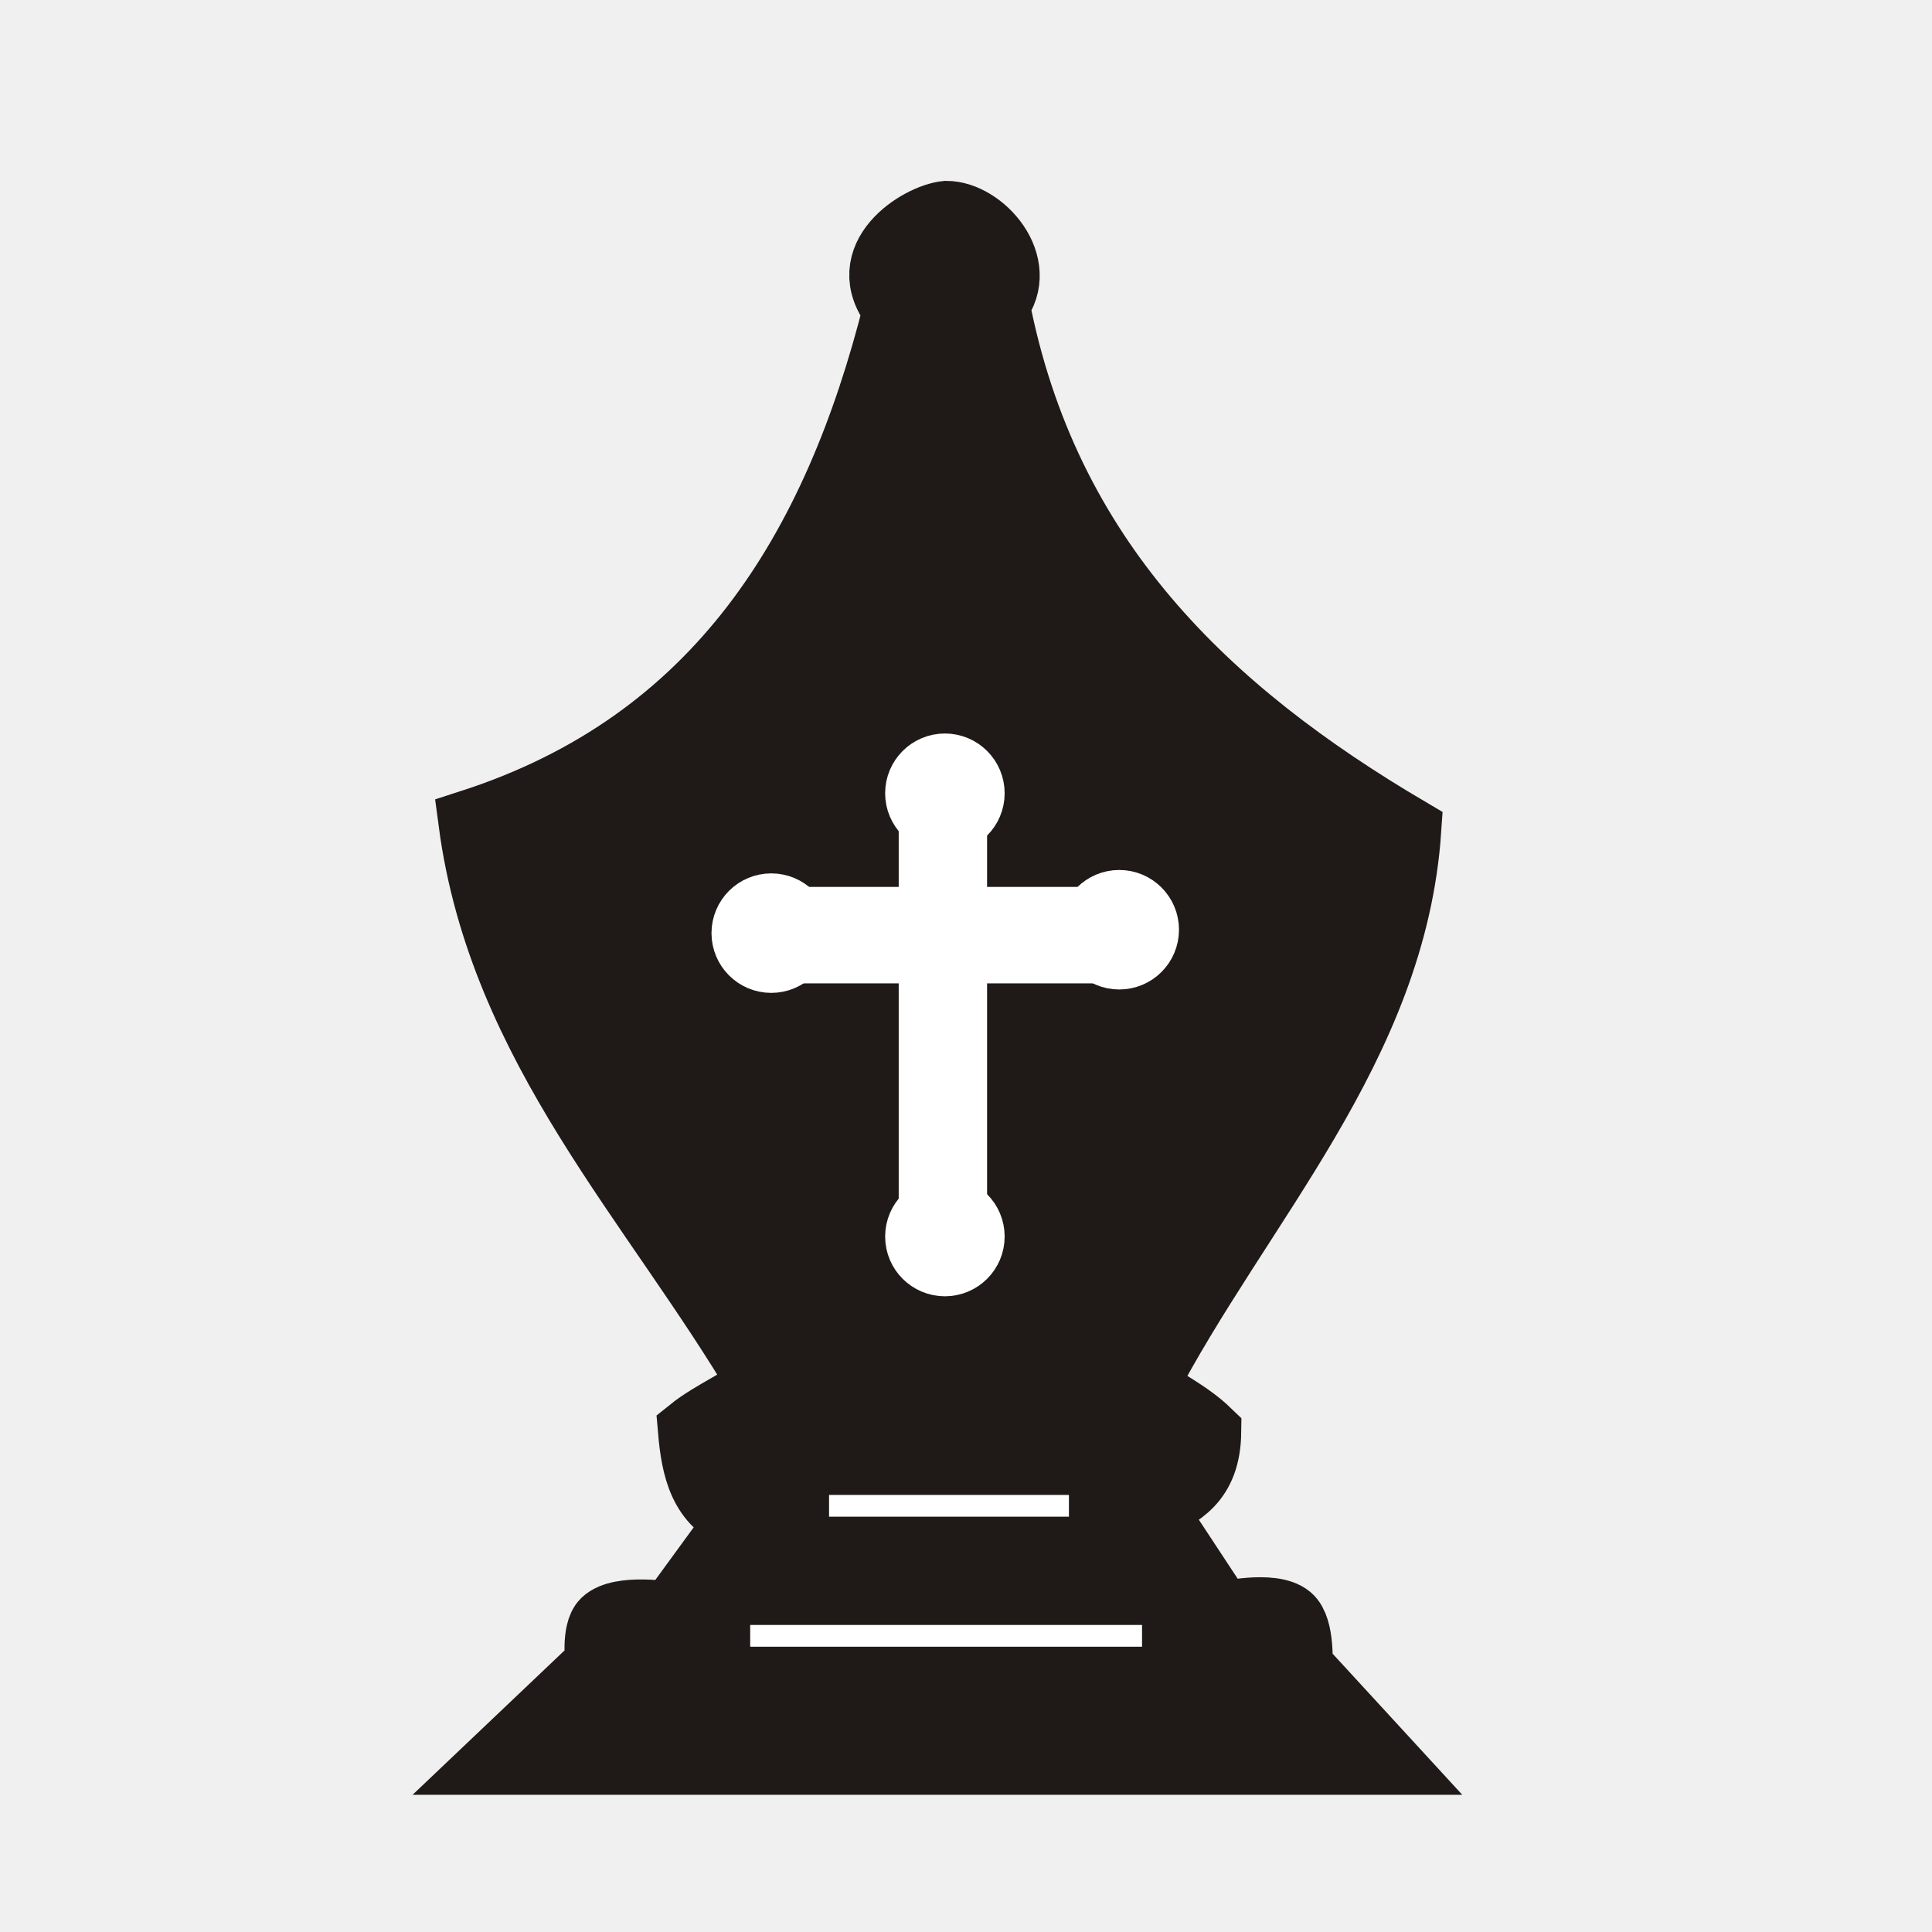
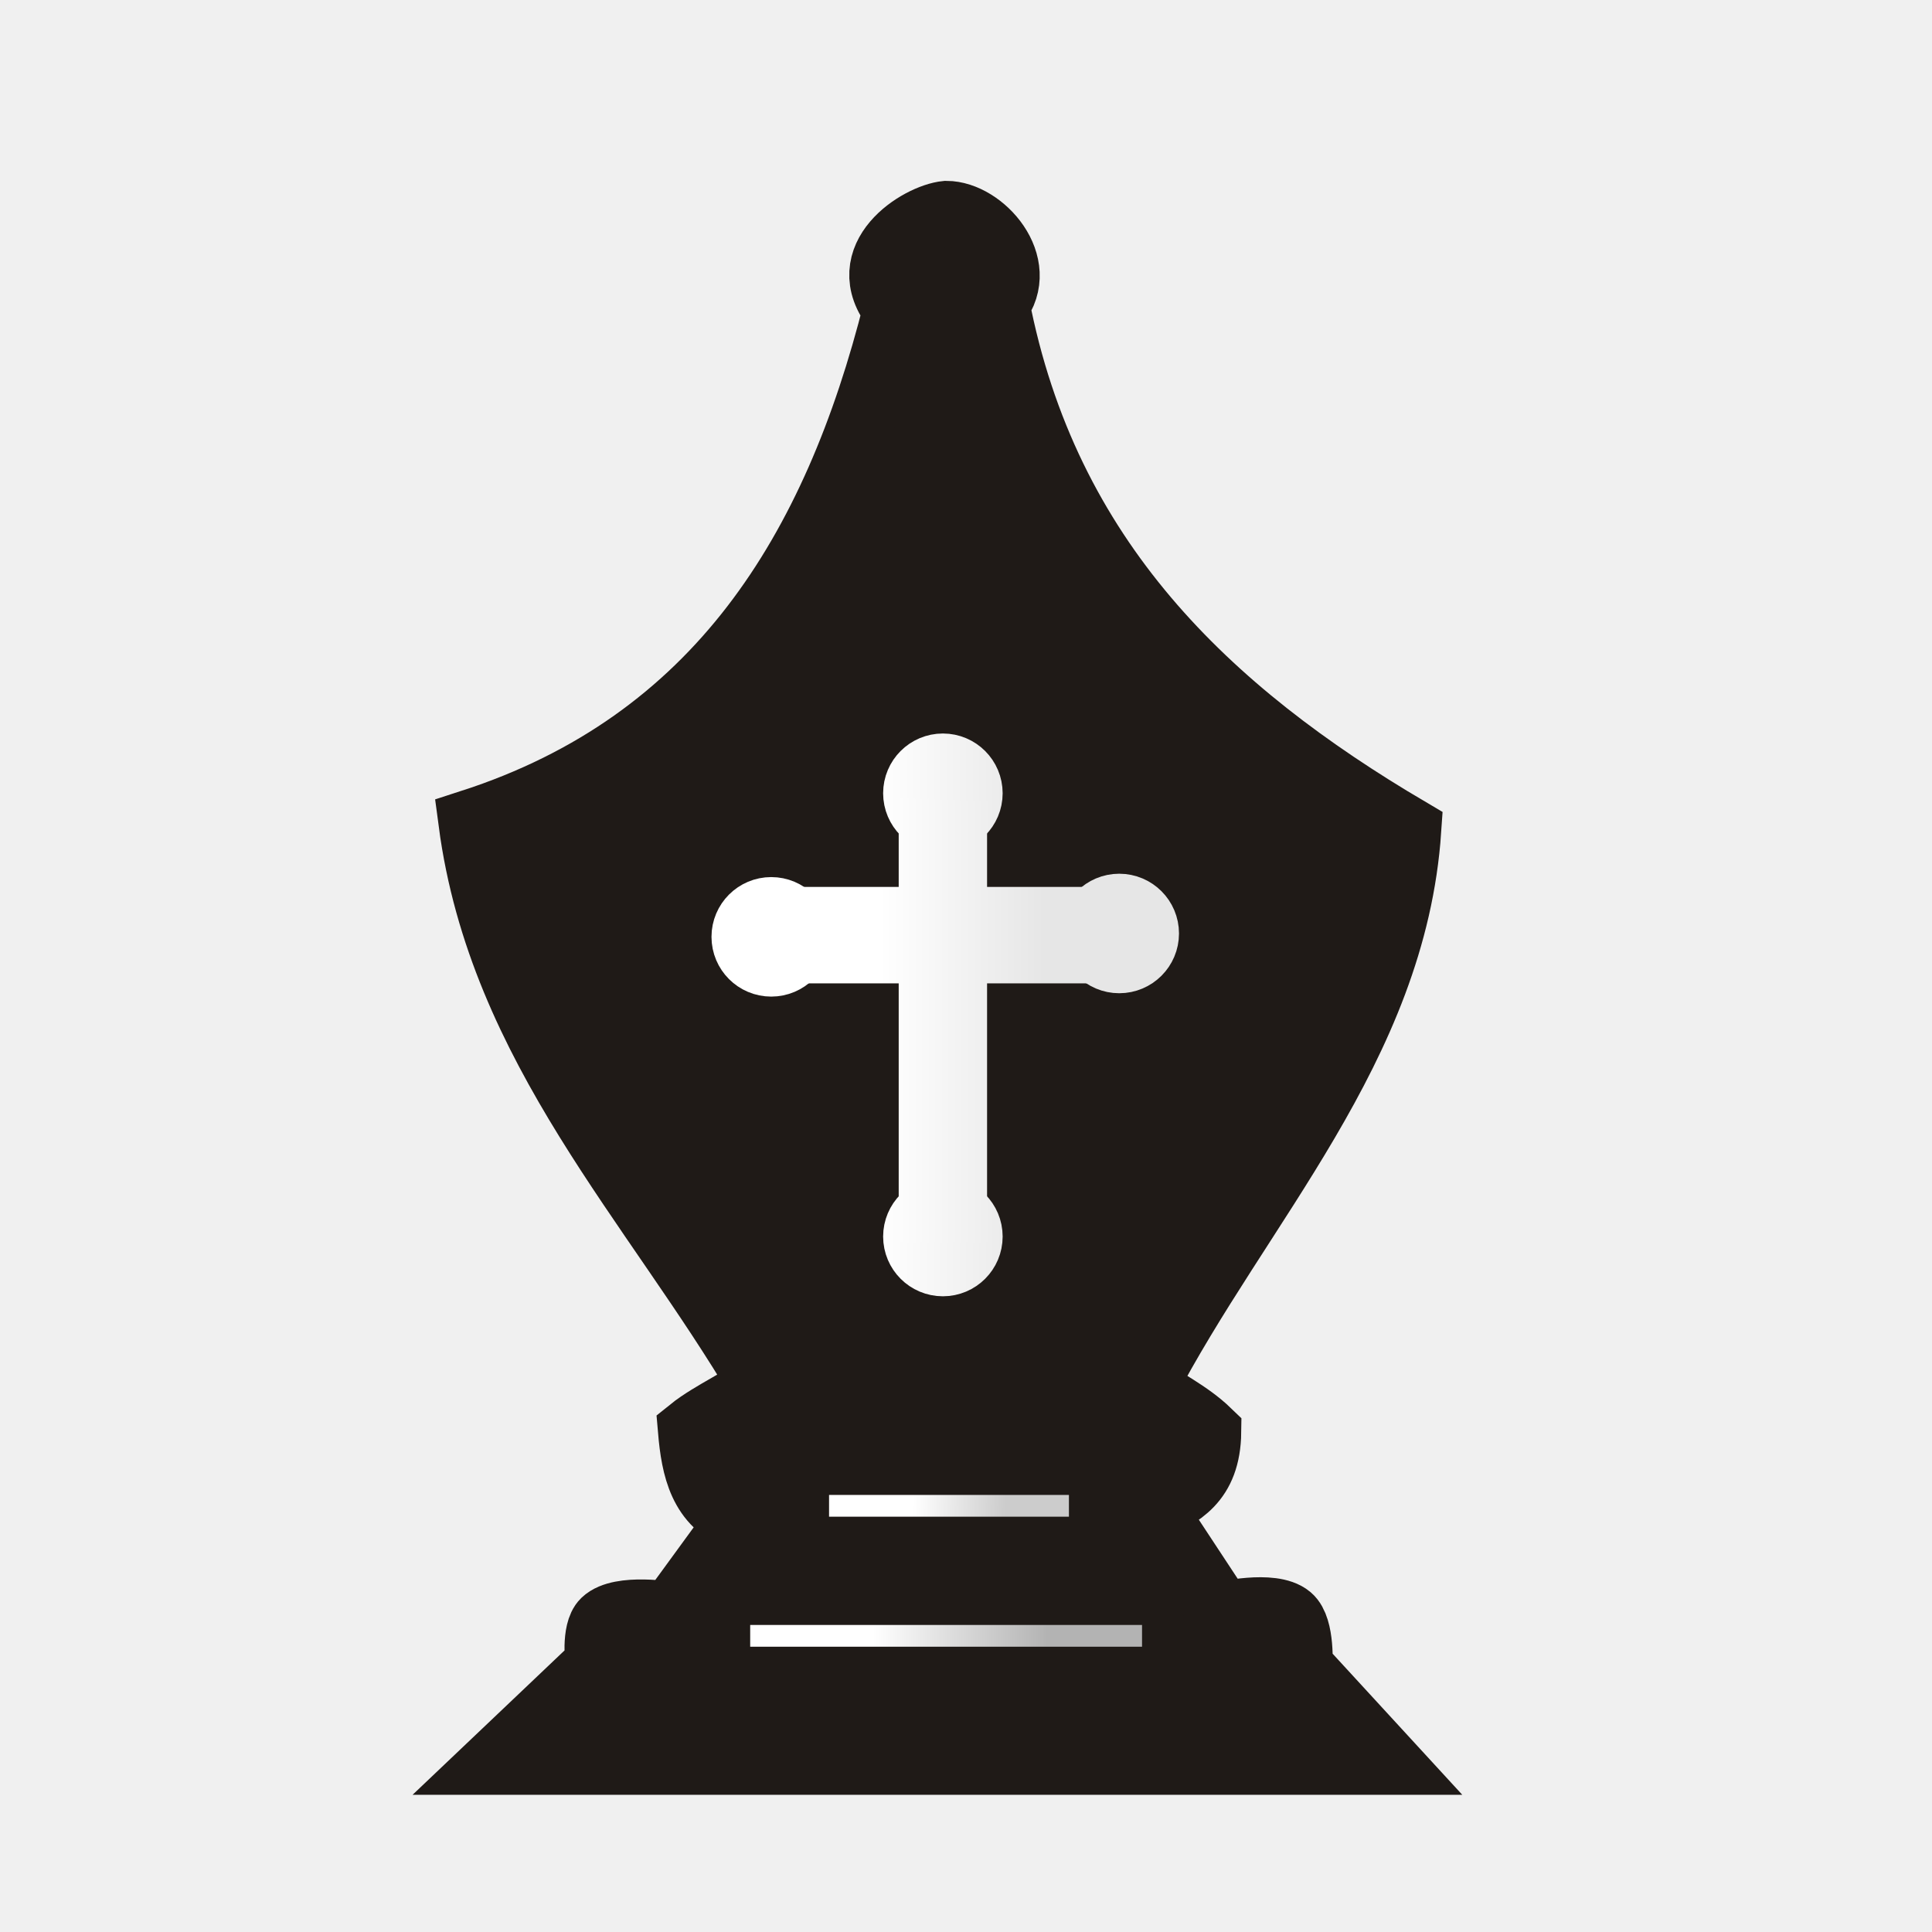
<svg xmlns="http://www.w3.org/2000/svg" xmlns:xlink="http://www.w3.org/1999/xlink" width="177.17" height="177.17" shape-rendering="geometricPrecision" image-rendering="optimizeQuality" fill-rule="evenodd" clip-rule="evenodd" viewBox="0 0 50 50" version="1.1" id="svg7104">
  <defs id="defs7098">
+     <linearGradient id="linearGradient33800">
+       <stop id="stop33796" offset="0" style="stop-color:#ffffff;stop-opacity:1" />
+       <stop id="stop33798" offset="1" style="stop-color:#b3b3b3;stop-opacity:1" />
+     </linearGradient>
+     <linearGradient id="linearGradient33794">
+       <stop id="stop33790" offset="0" style="stop-color:#ffffff;stop-opacity:1" />
+       <stop id="stop33792" offset="1" style="stop-color:#cccccc;stop-opacity:1" />
+     </linearGradient>
+     <linearGradient id="linearGradient33776">
+       <stop style="stop-color:#ffffff;stop-opacity:1" offset="0" id="stop33772" />
+       <stop style="stop-color:#e6e6e6;stop-opacity:1" offset="1" id="stop33774" />
+     </linearGradient>
+     <linearGradient id="linearGradient33768">
+       <stop style="stop-color:#ffffff;stop-opacity:1" offset="0" id="stop33764" />
+       <stop style="stop-color:#e6e6e6;stop-opacity:1" offset="1" id="stop33766" />
+     </linearGradient>
    <linearGradient id="linearGradient32542">
      <stop style="stop-color:#ffffff;stop-opacity:1" offset="0" id="stop32538" />
      <stop style="stop-color:#b3b3b3;stop-opacity:1" offset="1" id="stop32540" />
    </linearGradient>
    <linearGradient id="0" x1="21.405" x2="77.64" gradientUnits="userSpaceOnUse" gradientTransform="matrix(0.8473223,0,0,0.8486046,3.191821,-2.021577)">
      <stop stop-color="#fff" id="stop7093" />
      <stop offset="1" stop-color="#fff" stop-opacity="0" id="stop7095" />
    </linearGradient>
    <clipPath clipPathUnits="userSpaceOnUse" id="clipPath8236">
      <rect style="opacity:1;fill:#d40000;fill-opacity:1;stroke:#d40000;stroke-width:0.367;stroke-linecap:square;stroke-linejoin:miter;stroke-miterlimit:4;stroke-dasharray:none;stroke-opacity:1;paint-order:normal" id="rect8238" width="56.568" height="26.271" x="-1.483" y="-7.203" />
    </clipPath>
    <linearGradient id="0-7" x1="21.376" x2="77.64" gradientUnits="userSpaceOnUse">
      <stop stop-color="#fff" id="stop7670" />
      <stop offset="1" stop-color="#fff" stop-opacity="0" id="stop7672" />
    </linearGradient>
    <clipPath clipPathUnits="userSpaceOnUse" id="clipPath8276">
      <rect style="opacity:1;fill:#d40000;fill-opacity:1;stroke:#d40000;stroke-width:0.367;stroke-linecap:square;stroke-linejoin:miter;stroke-miterlimit:4;stroke-dasharray:none;stroke-opacity:1;paint-order:normal" id="rect8278" width="56.568" height="26.271" x="-2.542" y="-1.907" />
    </clipPath>
    <linearGradient id="0-1" x1="21.376" x2="77.64" gradientUnits="userSpaceOnUse">
      <stop stop-color="#fff" id="stop7670-0" />
      <stop offset="1" stop-color="#fff" stop-opacity="0" id="stop7672-6" />
    </linearGradient>
    <clipPath clipPathUnits="userSpaceOnUse" id="clipPath5191">
      <rect style="opacity:1;fill:#d40000;fill-opacity:1;stroke:#000000;stroke-width:0.205;stroke-linecap:square;stroke-linejoin:miter;stroke-miterlimit:4;stroke-dasharray:none;stroke-opacity:1;paint-order:normal" id="rect5193" width="35.163" height="15.671" x="7.207" y="4.029" clip-path="none" />
    </clipPath>
    <linearGradient id="0-3" x1="21.376" x2="77.64" gradientUnits="userSpaceOnUse">
      <stop stop-color="#fff" id="stop4571" />
      <stop offset="1" stop-color="#fff" stop-opacity="0" id="stop4573" />
    </linearGradient>
    <linearGradient xlink:href="#linearGradient32542" id="linearGradient32544" x1="1.794" y1="74.319" x2="12.633" y2="73.869" gradientUnits="userSpaceOnUse" />
    <linearGradient xlink:href="#linearGradient32542" id="linearGradient32548" gradientUnits="userSpaceOnUse" x1="1.794" y1="74.319" x2="12.633" y2="73.869" />
-     <linearGradient xlink:href="#linearGradient32542" id="linearGradient32550" gradientUnits="userSpaceOnUse" x1="1.794" y1="74.319" x2="12.633" y2="73.869" />
+     <linearGradient xlink:href="#linearGradient32542" id="linearGradient32550" gradientUnits="userSpaceOnUse" x1="1.264" y1="73.895" x2="12.633" y2="73.869" />
+     <linearGradient xlink:href="#linearGradient33800" id="linearGradient33786" x1="-2.619" y1="90.639" x2="1.908" y2="90.639" gradientUnits="userSpaceOnUse" />
+     <linearGradient xlink:href="#linearGradient33794" id="linearGradient33788" x1="-1.584" y1="87.221" x2="0.81" y2="87.274" gradientUnits="userSpaceOnUse" />
+     <linearGradient xlink:href="#linearGradient33768" id="linearGradient33802" gradientUnits="userSpaceOnUse" x1="-0.059" y1="118.913" x2="4.202" y2="118.913" gradientTransform="translate(-2.396972,-44.24781)" />
+     <linearGradient xlink:href="#linearGradient33776" id="linearGradient33804" gradientUnits="userSpaceOnUse" x1="-0.059" y1="118.913" x2="4.202" y2="118.913" gradientTransform="translate(-2.396972,-44.24781)" />
+     <linearGradient xlink:href="#linearGradient33768" id="linearGradient33806" gradientUnits="userSpaceOnUse" x1="-0.059" y1="118.913" x2="4.202" y2="118.913" gradientTransform="translate(-2.396972,-44.24781)" />
+     <linearGradient xlink:href="#linearGradient33776" id="linearGradient33808" gradientUnits="userSpaceOnUse" x1="-0.059" y1="118.913" x2="4.202" y2="118.913" gradientTransform="translate(-2.396972,-44.24781)" />
+     <linearGradient xlink:href="#linearGradient33768" id="linearGradient33810" gradientUnits="userSpaceOnUse" x1="-0.059" y1="118.913" x2="4.202" y2="118.913" gradientTransform="translate(-2.449432,-44.34399)" />
+     <linearGradient xlink:href="#linearGradient33776" id="linearGradient33812" gradientUnits="userSpaceOnUse" x1="-0.059" y1="118.913" x2="4.202" y2="118.913" gradientTransform="translate(-2.449432,-44.34399)" />
+     <linearGradient xlink:href="#linearGradient33768" id="linearGradient33814" gradientUnits="userSpaceOnUse" x1="-0.059" y1="118.913" x2="4.202" y2="118.913" gradientTransform="translate(-2.449432,-44.34399)" />
+     <linearGradient xlink:href="#linearGradient33776" id="linearGradient33816" gradientUnits="userSpaceOnUse" x1="-0.059" y1="118.913" x2="4.202" y2="118.913" gradientTransform="translate(-2.449432,-44.34399)" />
+     <linearGradient xlink:href="#linearGradient33768" id="linearGradient33818" gradientUnits="userSpaceOnUse" x1="-0.059" y1="118.913" x2="4.202" y2="118.913" gradientTransform="translate(-2.396972,-44.34399)" />
+     <linearGradient xlink:href="#linearGradient33776" id="linearGradient33820" gradientUnits="userSpaceOnUse" x1="-0.059" y1="118.913" x2="4.202" y2="118.913" gradientTransform="translate(-2.396972,-44.34399)" />
+     <linearGradient xlink:href="#linearGradient33768" id="linearGradient33822" gradientUnits="userSpaceOnUse" x1="-0.059" y1="118.913" x2="4.202" y2="118.913" gradientTransform="translate(-2.396972,-44.34399)" />
+     <linearGradient xlink:href="#linearGradient33776" id="linearGradient33824" gradientUnits="userSpaceOnUse" x1="-0.059" y1="118.913" x2="4.202" y2="118.913" gradientTransform="translate(-2.396972,-44.34399)" />
  </defs>
  <g id="g32536" style="fill:url(#linearGradient32544);fill-opacity:1" transform="translate(25.21186,-48.30367)">
    <path id="path31799" d="m 0.586,56.177 c 0.796,-1.02 -0.379,-2.345 -1.307,-2.346 -0.703,0.068 -2.403,1.122 -1.307,2.48 -1.568,6.247 -4.614,11.207 -10.991,13.269 0.773,5.836 4.74,9.846 7.506,14.543 -0.403,0.381 -1.28,0.75 -1.826,1.19 0.085,0.995 0.28,1.917 1.29,2.295 l -1.809,2.48 c 0,0 -1.303,-0.222 -1.719,0.177 -0.266,0.256 -0.158,1.096 -0.158,1.096 L -12.415,93.907 H 10.705 L 8.427,91.428 c 0,0 0.063,-0.994 -0.268,-1.273 C 7.715,89.78 6.416,90.087 6.416,90.087 L 4.607,87.34 C 5.32,86.993 6.048,86.667 6.065,85.363 5.535,84.851 4.894,84.563 4.406,84.19 6.865,79.465 10.86,75.405 11.242,69.781 6.06,66.728 1.859,62.784 0.586,56.177 Z" style="fill:#1f1a17;fill-opacity:1;stroke:#1f1a17;stroke-width:1.693;stroke-linecap:butt;stroke-linejoin:miter;stroke-miterlimit:4;stroke-dasharray:none;stroke-opacity:1" />
-     <path id="path31801" d="M -3.756,87.274 H 2.452" style="fill:url(#linearGradient32548);fill-opacity:1;stroke:#ffffff;stroke-width:0.563px;stroke-linecap:butt;stroke-linejoin:miter;stroke-opacity:1" />
-     <path id="path31803" d="M -5.797,90.639 H 4.344" style="fill:url(#linearGradient32550);fill-opacity:1;stroke:#ffffff;stroke-width:0.563px;stroke-linecap:butt;stroke-linejoin:miter;stroke-opacity:1" />
-     <g transform="translate(-2.396972,-44.34399)" id="g32524" style="fill:#ffffff;fill-opacity:1;stroke:#ffffff;stroke-opacity:1">
-       <circle r="0.7" cy="116.797" cx="-2.855" id="path29818-2" style="opacity:1;fill:#ffffff;fill-opacity:1;stroke:#ffffff;stroke-width:1.693;stroke-linecap:square;stroke-linejoin:miter;stroke-miterlimit:4;stroke-dasharray:none;stroke-opacity:1;paint-order:normal" />
-       <circle r="0.7" cy="116.709" cx="6.151" id="path29818-3-6" style="opacity:1;fill:#ffffff;fill-opacity:1;stroke:#ffffff;stroke-width:1.693;stroke-linecap:square;stroke-linejoin:miter;stroke-miterlimit:4;stroke-dasharray:none;stroke-opacity:1;paint-order:normal" />
-       <circle r="0.7" cy="113.177" cx="1.639" id="path29818-9-6" style="opacity:1;fill:#ffffff;fill-opacity:1;stroke:#ffffff;stroke-width:1.693;stroke-linecap:square;stroke-linejoin:miter;stroke-miterlimit:4;stroke-dasharray:none;stroke-opacity:1;paint-order:normal" />
-       <circle r="0.7" cy="124.649" cx="1.639" id="path29818-99-3" style="opacity:1;fill:#ffffff;fill-opacity:1;stroke:#ffffff;stroke-width:1.693;stroke-linecap:square;stroke-linejoin:miter;stroke-miterlimit:4;stroke-dasharray:none;stroke-opacity:1;paint-order:normal" />
-       <path id="path29847-7" d="m -1.946,116.447 h 7.258 v 0.804 h -7.275 z" style="fill:#ffffff;fill-opacity:1;stroke:#ffffff;stroke-width:1.693;stroke-linecap:butt;stroke-linejoin:miter;stroke-miterlimit:4;stroke-dasharray:none;stroke-opacity:1" />
-       <path id="path29847-3-1" d="m 1.884,114.2 v 9.753 H 1.29 v -9.776 z" style="fill:#ffffff;fill-opacity:1;stroke:#ffffff;stroke-width:1.693;stroke-linecap:butt;stroke-linejoin:miter;stroke-miterlimit:4;stroke-dasharray:none;stroke-opacity:1" />
-     </g>
+     <path id="path31801" d="M -3.756,87.274 H 2.452" style="fill:url(#linearGradient32548);fill-opacity:1;stroke:url(#linearGradient33788);stroke-width:0.563px;stroke-linecap:butt;stroke-linejoin:miter;stroke-opacity:1" />
+     <path id="path31803" d="M -5.797,90.639 H 4.344" style="fill:url(#linearGradient32550);fill-opacity:1;stroke:url(#linearGradient33786);stroke-width:0.563px;stroke-linecap:butt;stroke-linejoin:miter;stroke-opacity:1" />
+     <circle style="opacity:1;fill:url(#linearGradient33802);fill-opacity:1;stroke:url(#linearGradient33804);stroke-width:1.693;stroke-linecap:square;stroke-linejoin:miter;stroke-miterlimit:4;stroke-dasharray:none;stroke-opacity:1;paint-order:normal" id="path29818-2" cx="-5.252" cy="72.549" r="0.7" />
+     <circle style="opacity:1;fill:url(#linearGradient33806);fill-opacity:1;stroke:url(#linearGradient33808);stroke-width:1.693;stroke-linecap:square;stroke-linejoin:miter;stroke-miterlimit:4;stroke-dasharray:none;stroke-opacity:1;paint-order:normal" id="path29818-3-6" cx="3.754" cy="72.462" r="0.7" />
+     <circle style="opacity:1;fill:url(#linearGradient33810);fill-opacity:1;stroke:url(#linearGradient33812);stroke-width:1.693;stroke-linecap:square;stroke-linejoin:miter;stroke-miterlimit:4;stroke-dasharray:none;stroke-opacity:1;paint-order:normal" id="path29818-9-6" cx="-0.81" cy="68.833" r="0.7" />
+     <circle style="opacity:1;fill:url(#linearGradient33814);fill-opacity:1;stroke:url(#linearGradient33816);stroke-width:1.693;stroke-linecap:square;stroke-linejoin:miter;stroke-miterlimit:4;stroke-dasharray:none;stroke-opacity:1;paint-order:normal" id="path29818-99-3" cx="-0.81" cy="80.305" r="0.7" />
+     <path style="fill:url(#linearGradient33818);fill-opacity:1;stroke:url(#linearGradient33820);stroke-width:1.693;stroke-linecap:butt;stroke-linejoin:miter;stroke-miterlimit:4;stroke-dasharray:none;stroke-opacity:1" d="m -4.343,72.103 h 7.258 v 0.804 h -7.275 z" id="path29847-7" />
+     <path style="fill:url(#linearGradient33822);fill-opacity:1;stroke:url(#linearGradient33824);stroke-width:1.693;stroke-linecap:butt;stroke-linejoin:miter;stroke-miterlimit:4;stroke-dasharray:none;stroke-opacity:1" d="m -0.513,69.856 v 9.753 h -0.594 v -9.776 z" id="path29847-3-1" />
  </g>
</svg>
